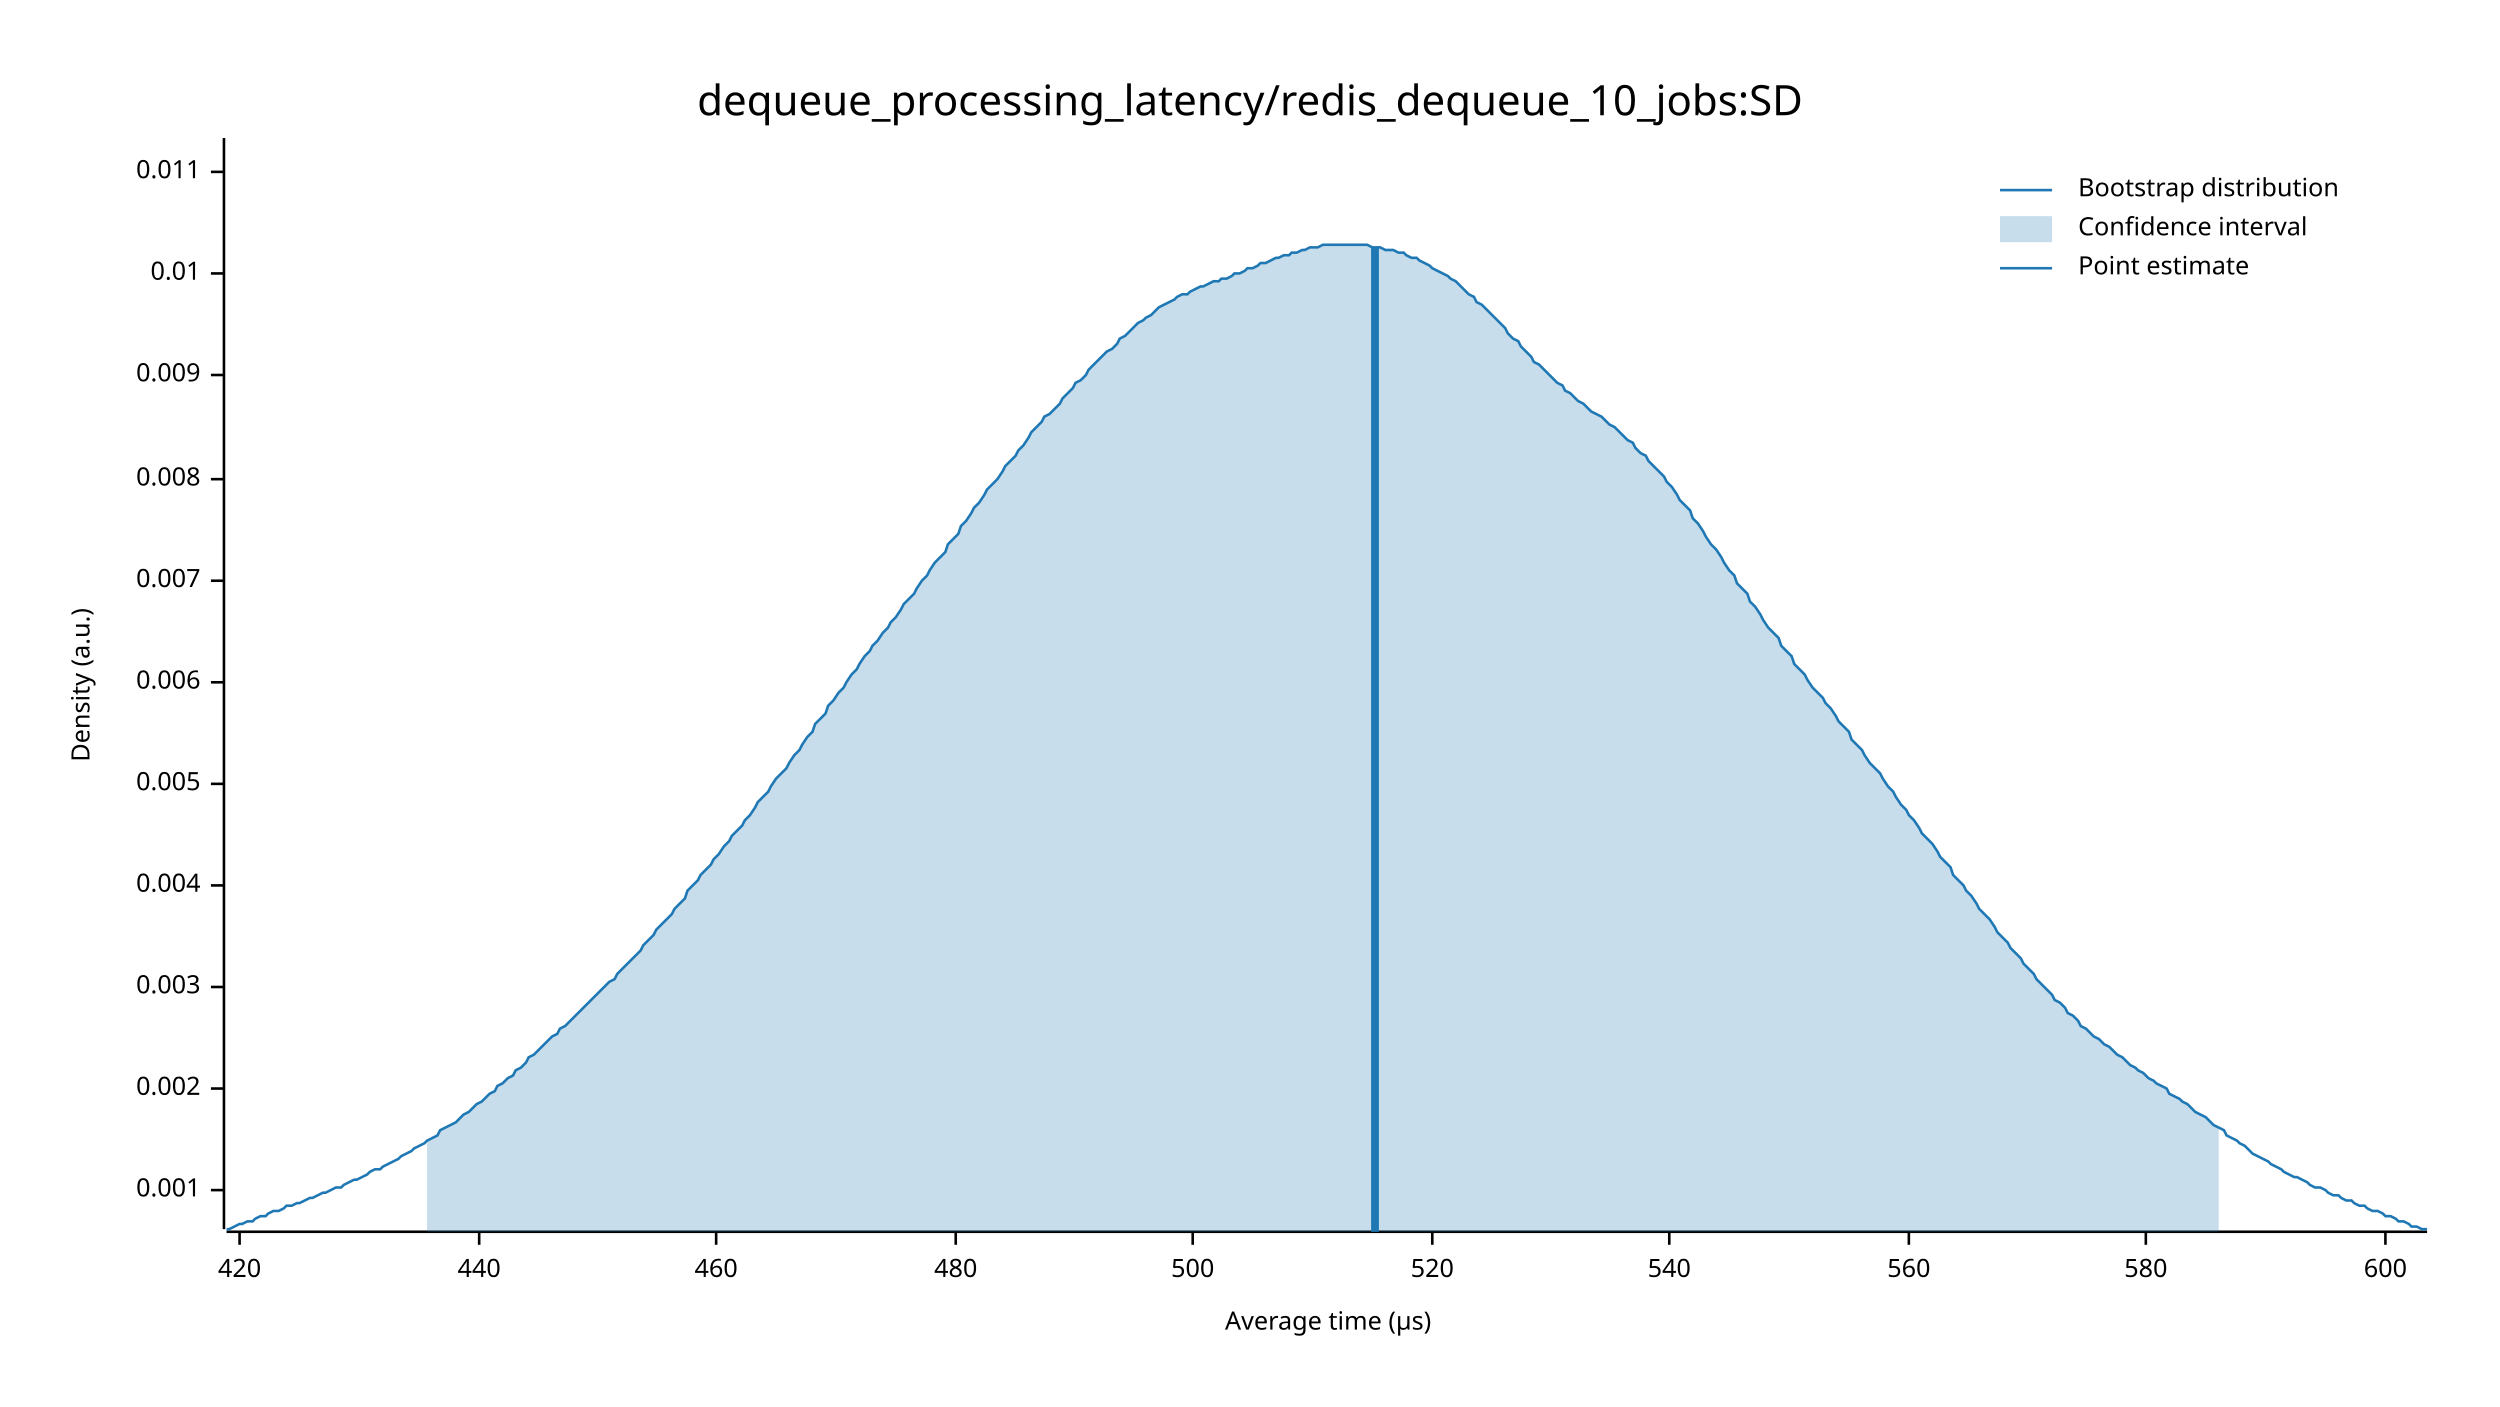
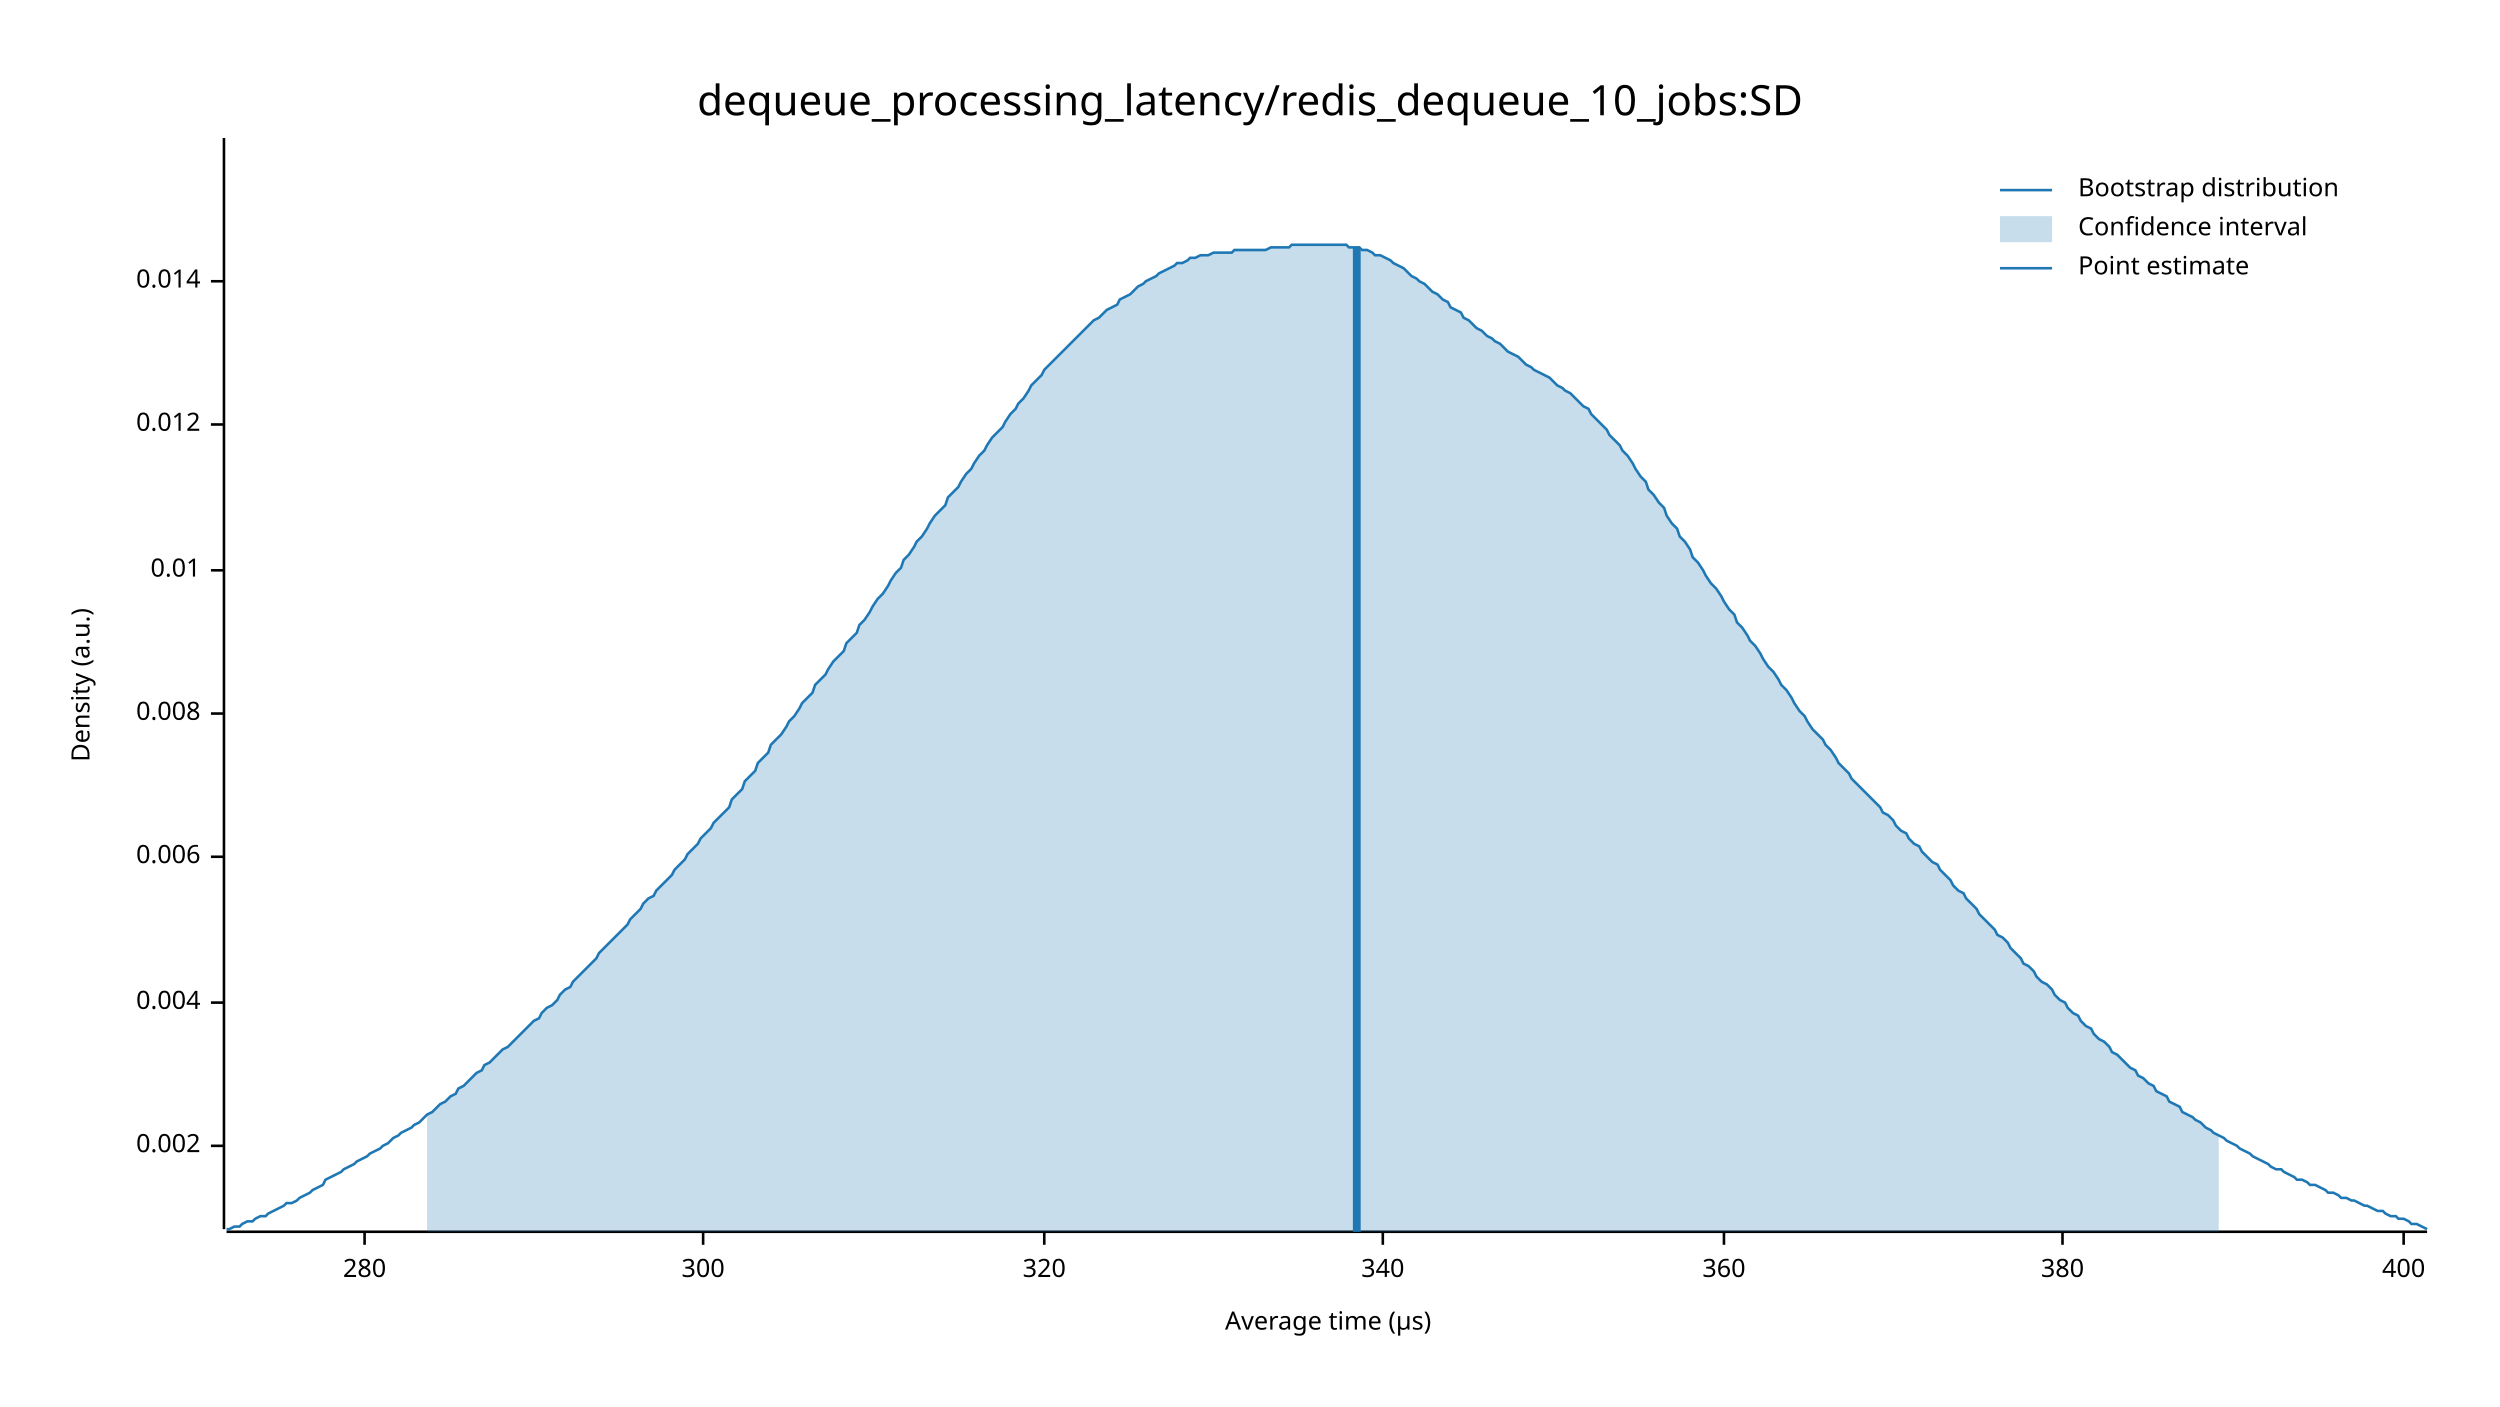
<svg xmlns="http://www.w3.org/2000/svg" width="960" height="540" viewBox="0 0 960 540">
  <text x="480" y="32" dy="0.76em" text-anchor="middle" font-family="sans-serif" font-size="16.129" opacity="1" fill="#000000">
dequeue_processing_latency/redis_dequeue_10_jobs:SD
</text>
  <text x="27" y="263" dy="0.76em" text-anchor="middle" font-family="sans-serif" font-size="9.677" opacity="1" fill="#000000" transform="rotate(270, 27, 263)">
Density (a.u.)
</text>
  <text x="510" y="513" dy="-0.5ex" text-anchor="middle" font-family="sans-serif" font-size="9.677" opacity="1" fill="#000000">
Average time (µs)
</text>
  <polyline fill="none" opacity="1" stroke="#000000" stroke-width="1" points="86,53 86,472 " />
-   <text x="77" y="457" dy="0.5ex" text-anchor="end" font-family="sans-serif" font-size="9.677" opacity="1" fill="#000000">
- 0.001
- </text>
-   <polyline fill="none" opacity="1" stroke="#000000" stroke-width="1" points="81,457 86,457 " />
-   <text x="77" y="418" dy="0.5ex" text-anchor="end" font-family="sans-serif" font-size="9.677" opacity="1" fill="#000000">
+   <text x="77" y="440" dy="0.5ex" text-anchor="end" font-family="sans-serif" font-size="9.677" opacity="1" fill="#000000">
0.002
</text>
-   <polyline fill="none" opacity="1" stroke="#000000" stroke-width="1" points="81,418 86,418 " />
-   <text x="77" y="379" dy="0.5ex" text-anchor="end" font-family="sans-serif" font-size="9.677" opacity="1" fill="#000000">
- 0.003
- </text>
-   <polyline fill="none" opacity="1" stroke="#000000" stroke-width="1" points="81,379 86,379 " />
-   <text x="77" y="340" dy="0.5ex" text-anchor="end" font-family="sans-serif" font-size="9.677" opacity="1" fill="#000000">
+   <polyline fill="none" opacity="1" stroke="#000000" stroke-width="1" points="81,440 86,440 " />
+   <text x="77" y="385" dy="0.5ex" text-anchor="end" font-family="sans-serif" font-size="9.677" opacity="1" fill="#000000">
0.004
</text>
-   <polyline fill="none" opacity="1" stroke="#000000" stroke-width="1" points="81,340 86,340 " />
-   <text x="77" y="301" dy="0.5ex" text-anchor="end" font-family="sans-serif" font-size="9.677" opacity="1" fill="#000000">
- 0.005
- </text>
-   <polyline fill="none" opacity="1" stroke="#000000" stroke-width="1" points="81,301 86,301 " />
-   <text x="77" y="262" dy="0.5ex" text-anchor="end" font-family="sans-serif" font-size="9.677" opacity="1" fill="#000000">
+   <polyline fill="none" opacity="1" stroke="#000000" stroke-width="1" points="81,385 86,385 " />
+   <text x="77" y="329" dy="0.5ex" text-anchor="end" font-family="sans-serif" font-size="9.677" opacity="1" fill="#000000">
0.006
</text>
-   <polyline fill="none" opacity="1" stroke="#000000" stroke-width="1" points="81,262 86,262 " />
-   <text x="77" y="223" dy="0.5ex" text-anchor="end" font-family="sans-serif" font-size="9.677" opacity="1" fill="#000000">
- 0.007
- </text>
-   <polyline fill="none" opacity="1" stroke="#000000" stroke-width="1" points="81,223 86,223 " />
-   <text x="77" y="184" dy="0.5ex" text-anchor="end" font-family="sans-serif" font-size="9.677" opacity="1" fill="#000000">
+   <polyline fill="none" opacity="1" stroke="#000000" stroke-width="1" points="81,329 86,329 " />
+   <text x="77" y="274" dy="0.5ex" text-anchor="end" font-family="sans-serif" font-size="9.677" opacity="1" fill="#000000">
0.008
</text>
-   <polyline fill="none" opacity="1" stroke="#000000" stroke-width="1" points="81,184 86,184 " />
-   <text x="77" y="144" dy="0.5ex" text-anchor="end" font-family="sans-serif" font-size="9.677" opacity="1" fill="#000000">
- 0.009
- </text>
-   <polyline fill="none" opacity="1" stroke="#000000" stroke-width="1" points="81,144 86,144 " />
-   <text x="77" y="105" dy="0.5ex" text-anchor="end" font-family="sans-serif" font-size="9.677" opacity="1" fill="#000000">
+   <polyline fill="none" opacity="1" stroke="#000000" stroke-width="1" points="81,274 86,274 " />
+   <text x="77" y="219" dy="0.5ex" text-anchor="end" font-family="sans-serif" font-size="9.677" opacity="1" fill="#000000">
0.01
</text>
-   <polyline fill="none" opacity="1" stroke="#000000" stroke-width="1" points="81,105 86,105 " />
-   <text x="77" y="66" dy="0.5ex" text-anchor="end" font-family="sans-serif" font-size="9.677" opacity="1" fill="#000000">
- 0.011
+   <polyline fill="none" opacity="1" stroke="#000000" stroke-width="1" points="81,219 86,219 " />
+   <text x="77" y="163" dy="0.5ex" text-anchor="end" font-family="sans-serif" font-size="9.677" opacity="1" fill="#000000">
+ 0.012
</text>
-   <polyline fill="none" opacity="1" stroke="#000000" stroke-width="1" points="81,66 86,66 " />
+   <polyline fill="none" opacity="1" stroke="#000000" stroke-width="1" points="81,163 86,163 " />
+   <text x="77" y="108" dy="0.5ex" text-anchor="end" font-family="sans-serif" font-size="9.677" opacity="1" fill="#000000">
+ 0.014
+ </text>
+   <polyline fill="none" opacity="1" stroke="#000000" stroke-width="1" points="81,108 86,108 " />
  <polyline fill="none" opacity="1" stroke="#000000" stroke-width="1" points="87,473 932,473 " />
-   <text x="92" y="483" dy="0.76em" text-anchor="middle" font-family="sans-serif" font-size="9.677" opacity="1" fill="#000000">
- 420
+   <text x="140" y="483" dy="0.76em" text-anchor="middle" font-family="sans-serif" font-size="9.677" opacity="1" fill="#000000">
+ 280
</text>
-   <polyline fill="none" opacity="1" stroke="#000000" stroke-width="1" points="92,473 92,478 " />
-   <text x="184" y="483" dy="0.76em" text-anchor="middle" font-family="sans-serif" font-size="9.677" opacity="1" fill="#000000">
- 440
+   <polyline fill="none" opacity="1" stroke="#000000" stroke-width="1" points="140,473 140,478 " />
+   <text x="270" y="483" dy="0.76em" text-anchor="middle" font-family="sans-serif" font-size="9.677" opacity="1" fill="#000000">
+ 300
</text>
-   <polyline fill="none" opacity="1" stroke="#000000" stroke-width="1" points="184,473 184,478 " />
-   <text x="275" y="483" dy="0.76em" text-anchor="middle" font-family="sans-serif" font-size="9.677" opacity="1" fill="#000000">
- 460
+   <polyline fill="none" opacity="1" stroke="#000000" stroke-width="1" points="270,473 270,478 " />
+   <text x="401" y="483" dy="0.76em" text-anchor="middle" font-family="sans-serif" font-size="9.677" opacity="1" fill="#000000">
+ 320
</text>
-   <polyline fill="none" opacity="1" stroke="#000000" stroke-width="1" points="275,473 275,478 " />
-   <text x="367" y="483" dy="0.76em" text-anchor="middle" font-family="sans-serif" font-size="9.677" opacity="1" fill="#000000">
- 480
+   <polyline fill="none" opacity="1" stroke="#000000" stroke-width="1" points="401,473 401,478 " />
+   <text x="531" y="483" dy="0.76em" text-anchor="middle" font-family="sans-serif" font-size="9.677" opacity="1" fill="#000000">
+ 340
</text>
-   <polyline fill="none" opacity="1" stroke="#000000" stroke-width="1" points="367,473 367,478 " />
-   <text x="458" y="483" dy="0.76em" text-anchor="middle" font-family="sans-serif" font-size="9.677" opacity="1" fill="#000000">
- 500
+   <polyline fill="none" opacity="1" stroke="#000000" stroke-width="1" points="531,473 531,478 " />
+   <text x="662" y="483" dy="0.76em" text-anchor="middle" font-family="sans-serif" font-size="9.677" opacity="1" fill="#000000">
+ 360
</text>
-   <polyline fill="none" opacity="1" stroke="#000000" stroke-width="1" points="458,473 458,478 " />
-   <text x="550" y="483" dy="0.76em" text-anchor="middle" font-family="sans-serif" font-size="9.677" opacity="1" fill="#000000">
- 520
+   <polyline fill="none" opacity="1" stroke="#000000" stroke-width="1" points="662,473 662,478 " />
+   <text x="792" y="483" dy="0.76em" text-anchor="middle" font-family="sans-serif" font-size="9.677" opacity="1" fill="#000000">
+ 380
</text>
-   <polyline fill="none" opacity="1" stroke="#000000" stroke-width="1" points="550,473 550,478 " />
-   <text x="641" y="483" dy="0.76em" text-anchor="middle" font-family="sans-serif" font-size="9.677" opacity="1" fill="#000000">
- 540
+   <polyline fill="none" opacity="1" stroke="#000000" stroke-width="1" points="792,473 792,478 " />
+   <text x="923" y="483" dy="0.76em" text-anchor="middle" font-family="sans-serif" font-size="9.677" opacity="1" fill="#000000">
+ 400
</text>
-   <polyline fill="none" opacity="1" stroke="#000000" stroke-width="1" points="641,473 641,478 " />
-   <text x="733" y="483" dy="0.76em" text-anchor="middle" font-family="sans-serif" font-size="9.677" opacity="1" fill="#000000">
- 560
- </text>
-   <polyline fill="none" opacity="1" stroke="#000000" stroke-width="1" points="733,473 733,478 " />
-   <text x="824" y="483" dy="0.76em" text-anchor="middle" font-family="sans-serif" font-size="9.677" opacity="1" fill="#000000">
- 580
- </text>
-   <polyline fill="none" opacity="1" stroke="#000000" stroke-width="1" points="824,473 824,478 " />
-   <text x="916" y="483" dy="0.76em" text-anchor="middle" font-family="sans-serif" font-size="9.677" opacity="1" fill="#000000">
- 600
- </text>
-   <polyline fill="none" opacity="1" stroke="#000000" stroke-width="1" points="916,473 916,478 " />
-   <polyline fill="none" opacity="1" stroke="#1F78B4" stroke-width="1" points="87,472 88,472 90,471 92,470 93,470 95,469 97,469 98,468 100,467 102,467 103,466 105,465 107,465 109,464 110,463 112,463 114,462 115,462 117,461 119,460 120,460 122,459 124,458 125,458 127,457 129,456 131,456 132,455 134,454 136,453 137,453 139,452 141,451 142,450 144,449 146,449 147,448 149,447 151,446 153,445 154,444 156,443 158,442 159,441 161,440 163,439 164,438 166,437 168,436 169,434 171,433 173,432 175,431 176,430 178,428 180,427 181,426 183,424 185,423 186,422 188,420 190,419 191,417 193,416 195,414 197,413 198,411 200,410 202,408 203,406 205,405 207,403 208,402 210,400 212,398 214,397 215,395 217,394 219,392 220,391 222,389 224,387 225,386 227,384 229,382 230,381 232,379 234,377 236,376 237,374 239,372 241,370 242,369 244,367 246,365 247,363 249,361 251,359 252,357 254,355 256,353 258,351 259,349 261,347 263,345 264,342 266,340 268,338 269,336 271,334 273,332 274,330 276,328 278,325 280,323 281,321 283,319 285,317 286,315 288,313 290,310 291,308 293,306 295,304 296,302 298,299 300,297 302,295 303,293 305,290 307,288 308,286 310,283 312,281 313,278 315,276 317,274 318,271 320,269 322,266 324,264 325,262 327,259 329,257 330,255 332,252 334,250 335,248 337,246 339,243 341,241 342,239 344,237 346,234 347,232 349,230 351,228 352,226 354,223 356,221 357,219 359,216 361,214 363,212 364,209 366,207 368,205 369,202 371,200 373,197 374,195 376,193 378,190 379,188 381,186 383,184 385,181 386,179 388,177 390,175 391,173 393,171 395,168 396,166 398,164 400,162 401,160 403,159 405,157 407,155 408,153 410,151 412,149 413,147 415,146 417,144 418,142 420,140 422,138 423,137 425,135 427,134 429,132 430,130 432,129 434,127 435,126 437,124 439,123 440,122 442,121 444,119 445,118 447,117 449,116 451,115 452,114 454,113 456,113 457,112 459,111 461,110 462,110 464,109 466,108 468,108 469,107 471,107 473,106 474,105 476,105 478,104 479,103 481,103 483,102 484,101 486,101 488,100 490,99 491,99 493,98 495,98 496,97 498,97 500,96 501,96 503,95 505,95 506,95 508,94 510,94 512,94 513,94 515,94 517,94 518,94 520,94 522,94 523,94 525,94 527,95 528,95 530,95 532,96 534,96 535,96 537,97 539,97 540,98 542,99 544,99 545,100 547,101 549,102 550,103 552,104 554,105 556,106 557,107 559,108 561,110 562,111 564,113 566,114 567,116 569,117 571,119 573,121 574,122 576,124 578,126 579,128 581,130 583,131 584,133 586,135 588,137 589,139 591,140 593,142 595,144 596,145 598,147 600,148 601,150 603,151 605,153 606,154 608,155 610,157 611,158 613,159 615,160 617,162 618,163 620,164 622,166 623,167 625,169 627,170 628,172 630,174 632,175 633,177 635,179 637,181 639,183 640,185 642,187 644,190 645,192 647,194 649,196 650,199 652,201 654,204 655,206 657,209 659,211 661,214 662,216 664,219 666,221 667,224 669,226 671,228 672,231 674,233 676,236 677,238 679,241 681,243 683,245 684,248 686,250 688,252 689,255 691,257 693,259 694,261 696,264 698,266 700,268 701,270 703,272 705,275 706,277 708,279 710,281 711,284 713,286 715,288 716,290 718,293 720,295 722,297 723,299 725,302 727,304 728,306 730,309 732,311 733,313 735,315 737,318 738,320 740,322 742,324 744,327 745,329 747,331 749,333 750,336 752,338 754,340 755,342 757,344 759,347 760,349 762,351 764,353 766,356 767,358 769,360 771,362 772,364 774,366 776,368 777,370 779,372 781,374 782,376 784,378 786,380 788,382 789,384 791,385 793,387 794,389 796,390 798,392 799,394 801,395 803,397 804,398 806,399 808,401 810,402 811,403 813,405 815,406 816,407 818,409 820,410 821,411 823,412 825,414 827,415 828,416 830,417 832,418 833,420 835,421 837,422 838,423 840,424 842,426 843,427 845,428 847,429 849,431 850,432 852,433 854,434 855,436 857,437 859,438 860,439 862,440 864,442 865,443 867,444 869,445 871,446 872,447 874,448 876,449 877,450 879,451 881,452 882,452 884,453 886,454 887,455 889,456 891,456 893,457 894,458 896,459 898,459 899,460 901,461 903,461 904,462 906,463 908,463 909,464 911,465 913,465 915,466 916,467 918,467 920,468 921,469 923,469 925,470 926,471 928,471 930,472 932,472 " />
-   <polygon opacity="0.25" fill="#1F78B4" points="164,438 166,437 168,436 169,434 171,433 173,432 175,431 176,430 178,428 180,427 181,426 183,424 185,423 186,422 188,420 190,419 191,417 193,416 195,414 197,413 198,411 200,410 202,408 203,406 205,405 207,403 208,402 210,400 212,398 214,397 215,395 217,394 219,392 220,391 222,389 224,387 225,386 227,384 229,382 230,381 232,379 234,377 236,376 237,374 239,372 241,370 242,369 244,367 246,365 247,363 249,361 251,359 252,357 254,355 256,353 258,351 259,349 261,347 263,345 264,342 266,340 268,338 269,336 271,334 273,332 274,330 276,328 278,325 280,323 281,321 283,319 285,317 286,315 288,313 290,310 291,308 293,306 295,304 296,302 298,299 300,297 302,295 303,293 305,290 307,288 308,286 310,283 312,281 313,278 315,276 317,274 318,271 320,269 322,266 324,264 325,262 327,259 329,257 330,255 332,252 334,250 335,248 337,246 339,243 341,241 342,239 344,237 346,234 347,232 349,230 351,228 352,226 354,223 356,221 357,219 359,216 361,214 363,212 364,209 366,207 368,205 369,202 371,200 373,197 374,195 376,193 378,190 379,188 381,186 383,184 385,181 386,179 388,177 390,175 391,173 393,171 395,168 396,166 398,164 400,162 401,160 403,159 405,157 407,155 408,153 410,151 412,149 413,147 415,146 417,144 418,142 420,140 422,138 423,137 425,135 427,134 429,132 430,130 432,129 434,127 435,126 437,124 439,123 440,122 442,121 444,119 445,118 447,117 449,116 451,115 452,114 454,113 456,113 457,112 459,111 461,110 462,110 464,109 466,108 468,108 469,107 471,107 473,106 474,105 476,105 478,104 479,103 481,103 483,102 484,101 486,101 488,100 490,99 491,99 493,98 495,98 496,97 498,97 500,96 501,96 503,95 505,95 506,95 508,94 510,94 512,94 513,94 515,94 517,94 518,94 520,94 522,94 523,94 525,94 527,95 528,95 530,95 532,96 534,96 535,96 537,97 539,97 540,98 542,99 544,99 545,100 547,101 549,102 550,103 552,104 554,105 556,106 557,107 559,108 561,110 562,111 564,113 566,114 567,116 569,117 571,119 573,121 574,122 576,124 578,126 579,128 581,130 583,131 584,133 586,135 588,137 589,139 591,140 593,142 595,144 596,145 598,147 600,148 601,150 603,151 605,153 606,154 608,155 610,157 611,158 613,159 615,160 617,162 618,163 620,164 622,166 623,167 625,169 627,170 628,172 630,174 632,175 633,177 635,179 637,181 639,183 640,185 642,187 644,190 645,192 647,194 649,196 650,199 652,201 654,204 655,206 657,209 659,211 661,214 662,216 664,219 666,221 667,224 669,226 671,228 672,231 674,233 676,236 677,238 679,241 681,243 683,245 684,248 686,250 688,252 689,255 691,257 693,259 694,261 696,264 698,266 700,268 701,270 703,272 705,275 706,277 708,279 710,281 711,284 713,286 715,288 716,290 718,293 720,295 722,297 723,299 725,302 727,304 728,306 730,309 732,311 733,313 735,315 737,318 738,320 740,322 742,324 744,327 745,329 747,331 749,333 750,336 752,338 754,340 755,342 757,344 759,347 760,349 762,351 764,353 766,356 767,358 769,360 771,362 772,364 774,366 776,368 777,370 779,372 781,374 782,376 784,378 786,380 788,382 789,384 791,385 793,387 794,389 796,390 798,392 799,394 801,395 803,397 804,398 806,399 808,401 810,402 811,403 813,405 815,406 816,407 818,409 820,410 821,411 823,412 825,414 827,415 828,416 830,417 832,418 833,420 835,421 837,422 838,423 840,424 842,426 843,427 845,428 847,429 849,431 850,432 852,433 852,473 164,473 " />
-   <polyline fill="none" opacity="1" stroke="#1F78B4" stroke-width="3" points="528,473 528,95 " />
+   <polyline fill="none" opacity="1" stroke="#000000" stroke-width="1" points="923,473 923,478 " />
+   <polyline fill="none" opacity="1" stroke="#1F78B4" stroke-width="1" points="87,472 88,472 90,471 92,471 93,470 95,469 97,469 98,468 100,467 102,467 103,466 105,465 107,464 109,463 110,462 112,462 114,461 115,460 117,459 119,458 120,457 122,456 124,455 125,453 127,452 129,451 131,450 132,449 134,448 136,447 137,446 139,445 141,444 142,443 144,442 146,441 147,440 149,439 151,437 153,436 154,435 156,434 158,433 159,432 161,431 163,429 164,428 166,427 168,425 169,424 171,423 173,421 175,420 176,418 178,417 180,415 181,414 183,412 185,411 186,409 188,408 190,406 191,405 193,403 195,402 197,400 198,399 200,397 202,395 203,394 205,392 207,391 208,389 210,387 212,386 214,384 215,382 217,380 219,379 220,377 222,375 224,373 225,372 227,370 229,368 230,366 232,364 234,362 236,360 237,359 239,357 241,355 242,353 244,351 246,349 247,347 249,345 251,344 252,342 254,340 256,338 258,336 259,334 261,332 263,330 264,328 266,326 268,324 269,322 271,320 273,318 274,316 276,314 278,312 280,310 281,307 283,305 285,303 286,300 288,298 290,296 291,293 293,291 295,289 296,286 298,284 300,282 302,279 303,277 305,275 307,272 308,270 310,268 312,266 313,263 315,261 317,259 318,257 320,254 322,252 324,250 325,247 327,245 329,243 330,240 332,238 334,235 335,233 337,230 339,228 341,225 342,223 344,220 346,218 347,215 349,213 351,210 352,208 354,206 356,203 357,201 359,198 361,196 363,194 364,191 366,189 368,187 369,185 371,182 373,180 374,178 376,175 378,173 379,171 381,168 383,166 385,164 386,162 388,159 390,157 391,155 393,153 395,150 396,148 398,146 400,144 401,142 403,140 405,138 407,136 408,135 410,133 412,131 413,130 415,128 417,126 418,125 420,123 422,122 423,121 425,119 427,118 429,117 430,115 432,114 434,113 435,112 437,110 439,109 440,108 442,107 444,106 445,105 447,104 449,103 451,102 452,101 454,101 456,100 457,99 459,99 461,98 462,98 464,98 466,97 468,97 469,97 471,97 473,97 474,96 476,96 478,96 479,96 481,96 483,96 484,96 486,96 488,95 490,95 491,95 493,95 495,95 496,94 498,94 500,94 501,94 503,94 505,94 506,94 508,94 510,94 512,94 513,94 515,94 517,94 518,95 520,95 522,95 523,96 525,96 527,97 528,98 530,98 532,99 534,100 535,101 537,102 539,103 540,104 542,106 544,107 545,108 547,109 549,111 550,112 552,113 554,115 556,116 557,118 559,119 561,120 562,122 564,123 566,125 567,126 569,127 571,129 573,130 574,131 576,132 578,134 579,135 581,136 583,137 584,138 586,140 588,141 589,142 591,143 593,144 595,145 596,146 598,148 600,149 601,150 603,151 605,153 606,154 608,156 610,157 611,159 613,161 615,163 617,165 618,167 620,169 622,171 623,173 625,175 627,178 628,180 630,183 632,185 633,188 635,190 637,193 639,195 640,198 642,201 644,203 645,206 647,208 649,211 650,214 652,216 654,219 655,221 657,224 659,226 661,229 662,231 664,234 666,236 667,239 669,241 671,244 672,246 674,248 676,251 677,253 679,256 681,258 683,261 684,263 686,265 688,268 689,270 691,273 693,275 694,277 696,280 698,282 700,284 701,286 703,288 705,291 706,293 708,295 710,297 711,299 713,301 715,303 716,304 718,306 720,308 722,310 723,312 725,313 727,315 728,317 730,319 732,320 733,322 735,324 737,325 738,327 740,329 742,331 744,332 745,334 747,336 749,338 750,340 752,342 754,343 755,345 757,347 759,349 760,351 762,353 764,355 766,357 767,359 769,360 771,362 772,364 774,366 776,368 777,370 779,371 781,373 782,375 784,377 786,378 788,380 789,382 791,384 793,385 794,387 796,389 798,390 799,392 801,394 803,395 804,397 806,399 808,400 810,402 811,404 813,405 815,407 816,408 818,410 820,411 821,413 823,414 825,416 827,417 828,419 830,420 832,421 833,423 835,424 837,425 838,427 840,428 842,429 843,430 845,431 847,433 849,434 850,435 852,436 854,437 855,438 857,439 859,440 860,441 862,442 864,443 865,444 867,445 869,446 871,447 872,448 874,449 876,449 877,450 879,451 881,452 882,453 884,453 886,454 887,455 889,455 891,456 893,457 894,458 896,458 898,459 899,460 901,460 903,461 904,461 906,462 908,463 909,463 911,464 913,465 915,465 916,466 918,467 920,467 921,468 923,468 925,469 926,470 928,470 930,471 932,472 " />
+   <polygon opacity="0.25" fill="#1F78B4" points="164,428 166,427 168,425 169,424 171,423 173,421 175,420 176,418 178,417 180,415 181,414 183,412 185,411 186,409 188,408 190,406 191,405 193,403 195,402 197,400 198,399 200,397 202,395 203,394 205,392 207,391 208,389 210,387 212,386 214,384 215,382 217,380 219,379 220,377 222,375 224,373 225,372 227,370 229,368 230,366 232,364 234,362 236,360 237,359 239,357 241,355 242,353 244,351 246,349 247,347 249,345 251,344 252,342 254,340 256,338 258,336 259,334 261,332 263,330 264,328 266,326 268,324 269,322 271,320 273,318 274,316 276,314 278,312 280,310 281,307 283,305 285,303 286,300 288,298 290,296 291,293 293,291 295,289 296,286 298,284 300,282 302,279 303,277 305,275 307,272 308,270 310,268 312,266 313,263 315,261 317,259 318,257 320,254 322,252 324,250 325,247 327,245 329,243 330,240 332,238 334,235 335,233 337,230 339,228 341,225 342,223 344,220 346,218 347,215 349,213 351,210 352,208 354,206 356,203 357,201 359,198 361,196 363,194 364,191 366,189 368,187 369,185 371,182 373,180 374,178 376,175 378,173 379,171 381,168 383,166 385,164 386,162 388,159 390,157 391,155 393,153 395,150 396,148 398,146 400,144 401,142 403,140 405,138 407,136 408,135 410,133 412,131 413,130 415,128 417,126 418,125 420,123 422,122 423,121 425,119 427,118 429,117 430,115 432,114 434,113 435,112 437,110 439,109 440,108 442,107 444,106 445,105 447,104 449,103 451,102 452,101 454,101 456,100 457,99 459,99 461,98 462,98 464,98 466,97 468,97 469,97 471,97 473,97 474,96 476,96 478,96 479,96 481,96 483,96 484,96 486,96 488,95 490,95 491,95 493,95 495,95 496,94 498,94 500,94 501,94 503,94 505,94 506,94 508,94 510,94 512,94 513,94 515,94 517,94 518,95 520,95 522,95 523,96 525,96 527,97 528,98 530,98 532,99 534,100 535,101 537,102 539,103 540,104 542,106 544,107 545,108 547,109 549,111 550,112 552,113 554,115 556,116 557,118 559,119 561,120 562,122 564,123 566,125 567,126 569,127 571,129 573,130 574,131 576,132 578,134 579,135 581,136 583,137 584,138 586,140 588,141 589,142 591,143 593,144 595,145 596,146 598,148 600,149 601,150 603,151 605,153 606,154 608,156 610,157 611,159 613,161 615,163 617,165 618,167 620,169 622,171 623,173 625,175 627,178 628,180 630,183 632,185 633,188 635,190 637,193 639,195 640,198 642,201 644,203 645,206 647,208 649,211 650,214 652,216 654,219 655,221 657,224 659,226 661,229 662,231 664,234 666,236 667,239 669,241 671,244 672,246 674,248 676,251 677,253 679,256 681,258 683,261 684,263 686,265 688,268 689,270 691,273 693,275 694,277 696,280 698,282 700,284 701,286 703,288 705,291 706,293 708,295 710,297 711,299 713,301 715,303 716,304 718,306 720,308 722,310 723,312 725,313 727,315 728,317 730,319 732,320 733,322 735,324 737,325 738,327 740,329 742,331 744,332 745,334 747,336 749,338 750,340 752,342 754,343 755,345 757,347 759,349 760,351 762,353 764,355 766,357 767,359 769,360 771,362 772,364 774,366 776,368 777,370 779,371 781,373 782,375 784,377 786,378 788,380 789,382 791,384 793,385 794,387 796,389 798,390 799,392 801,394 803,395 804,397 806,399 808,400 810,402 811,404 813,405 815,407 816,408 818,410 820,411 821,413 823,414 825,416 827,417 828,419 830,420 832,421 833,423 835,424 837,425 838,427 840,428 842,429 843,430 845,431 847,433 849,434 850,435 852,436 852,473 164,473 " />
+   <polyline fill="none" opacity="1" stroke="#1F78B4" stroke-width="3" points="521,473 521,95 " />
  <text x="798" y="68" dy="0.76em" text-anchor="start" font-family="sans-serif" font-size="9.677" opacity="1" fill="#000000">
Bootstrap distribution
</text>
  <text x="798" y="83" dy="0.76em" text-anchor="start" font-family="sans-serif" font-size="9.677" opacity="1" fill="#000000">
Confidence interval
</text>
  <text x="798" y="98" dy="0.76em" text-anchor="start" font-family="sans-serif" font-size="9.677" opacity="1" fill="#000000">
Point estimate
</text>
  <polyline fill="none" opacity="1" stroke="#1F78B4" stroke-width="1" points="768,73 788,73 " />
  <rect x="768" y="83" width="20" height="10" opacity="0.25" fill="#1F78B4" stroke="none" />
  <polyline fill="none" opacity="1" stroke="#1F78B4" stroke-width="1" points="768,103 788,103 " />
</svg>
